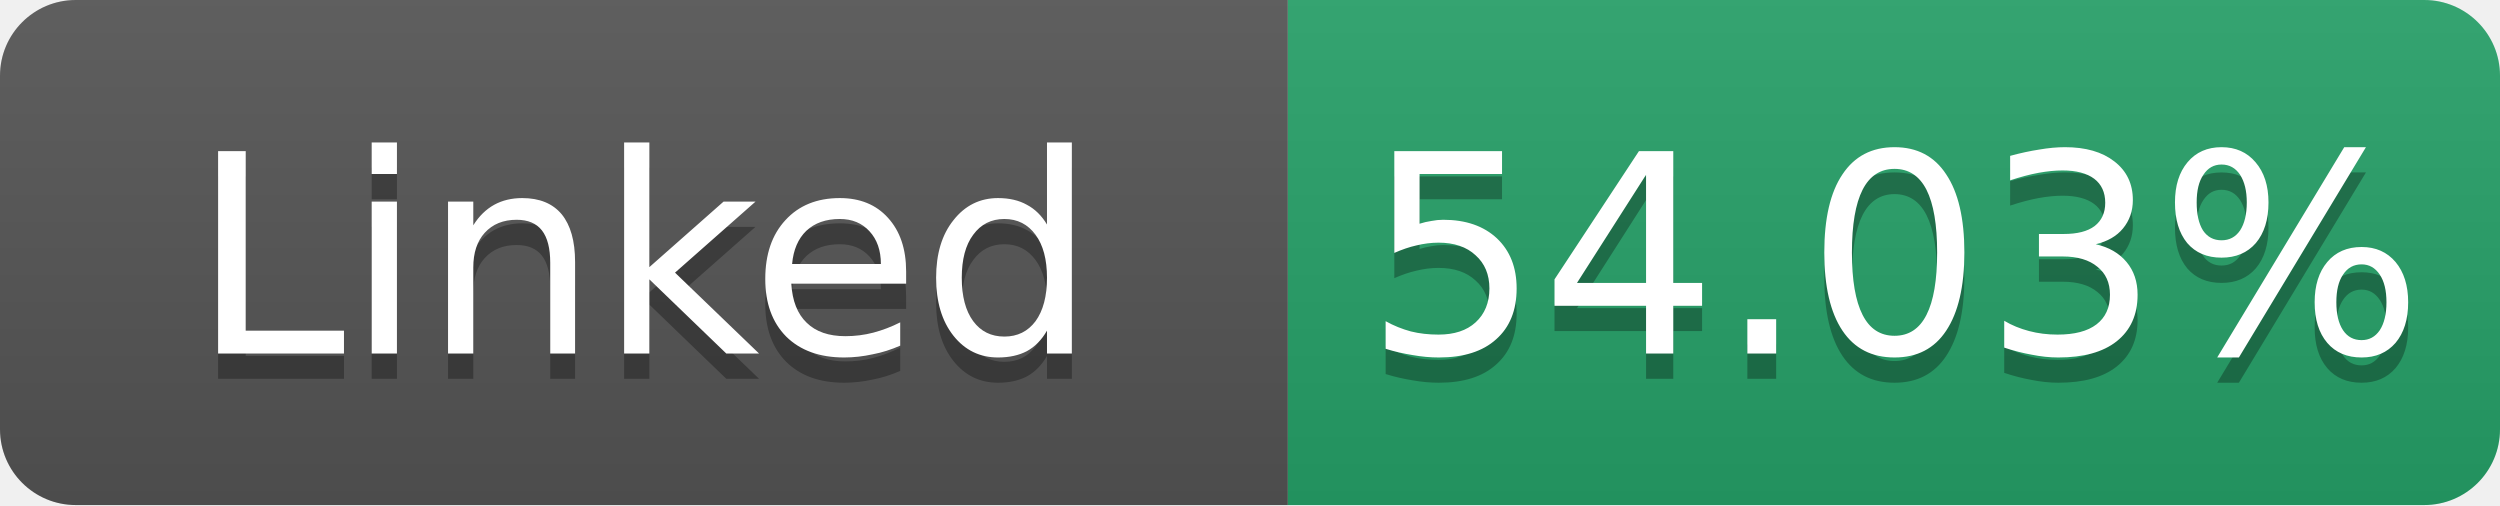
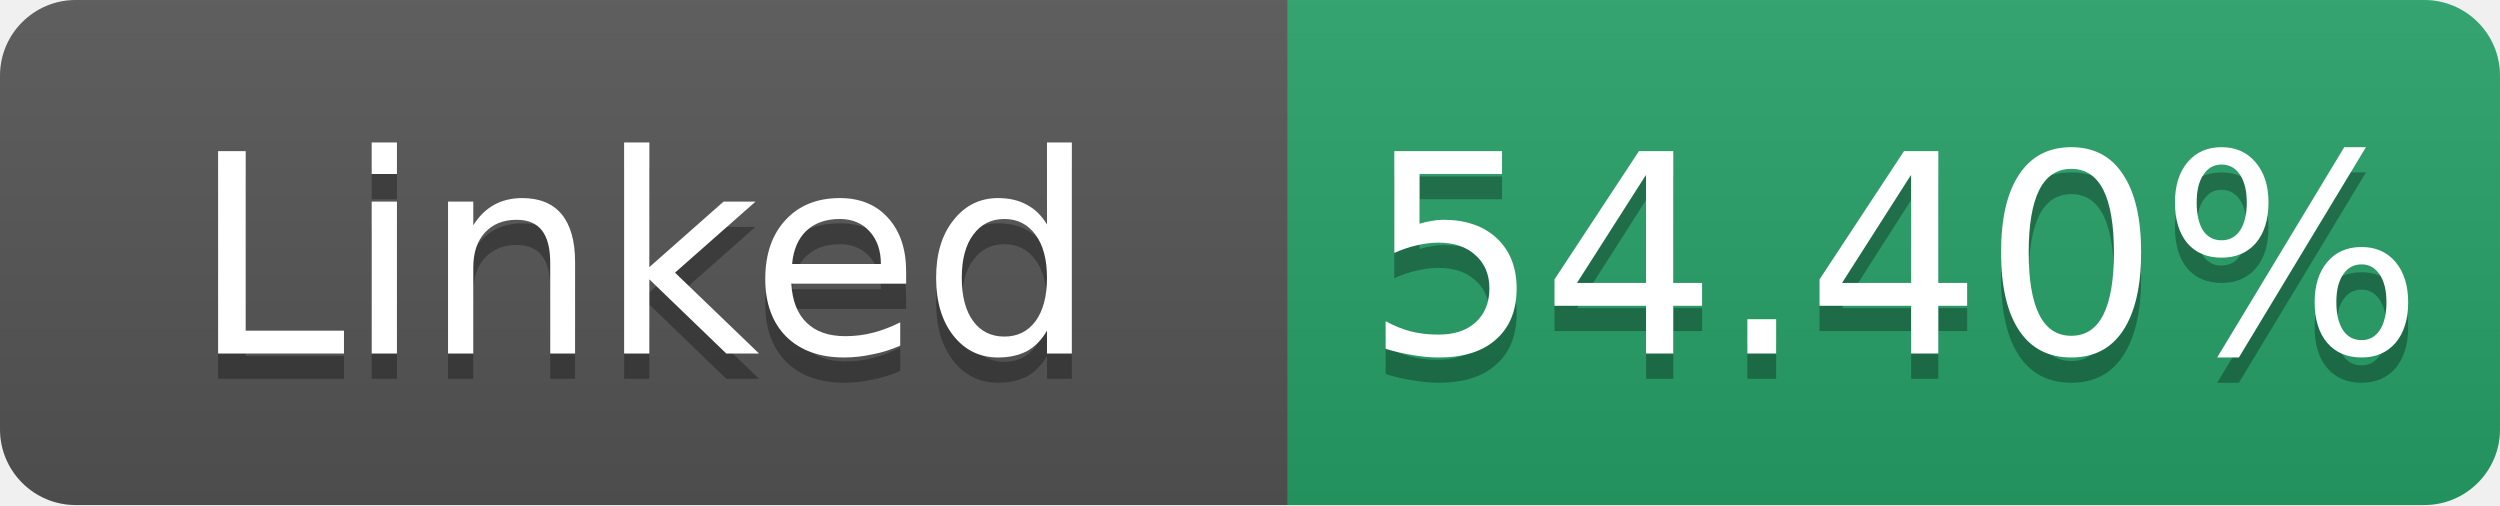
- <svg xmlns="http://www.w3.org/2000/svg" width="99" height="20" role="img" aria-label="Linked: 54.03%">
+ <svg xmlns="http://www.w3.org/2000/svg" width="99" height="20" role="img" aria-label="Linked: 54.40%">
  <linearGradient id="s" x2="0" y2="100%">
    <stop offset="0" stop-color="#bbb" stop-opacity=".1" />
    <stop offset="1" stop-opacity=".1" />
  </linearGradient>
  <clipPath id="r">
    <rect width="99" height="20" rx="3" fill="#fff" />
  </clipPath>
  <g clip-path="url(#r)">
    <rect width="51" height="20" fill="#555" />
    <rect x="51" width="48" height="20" fill="#26a269" />
    <rect width="99" height="20" fill="url(#s)" />
  </g>
  <g fill="#fff" text-anchor="middle" font-family="Verdana,Geneva,DejaVu Sans,sans-serif" font-size="11">
    <text x="25.5" y="15" fill="#010101" fill-opacity=".3">Linked</text>
    <text x="25.5" y="14">Linked</text>
-     <text x="75.0" y="15" fill="#010101" fill-opacity=".3">54.03%</text>
-     <text x="75.0" y="14">54.03%</text>
+     <text x="75.0" y="15" fill="#010101" fill-opacity=".3">54.40%</text>
+     <text x="75.0" y="14">54.40%</text>
  </g>
</svg>
